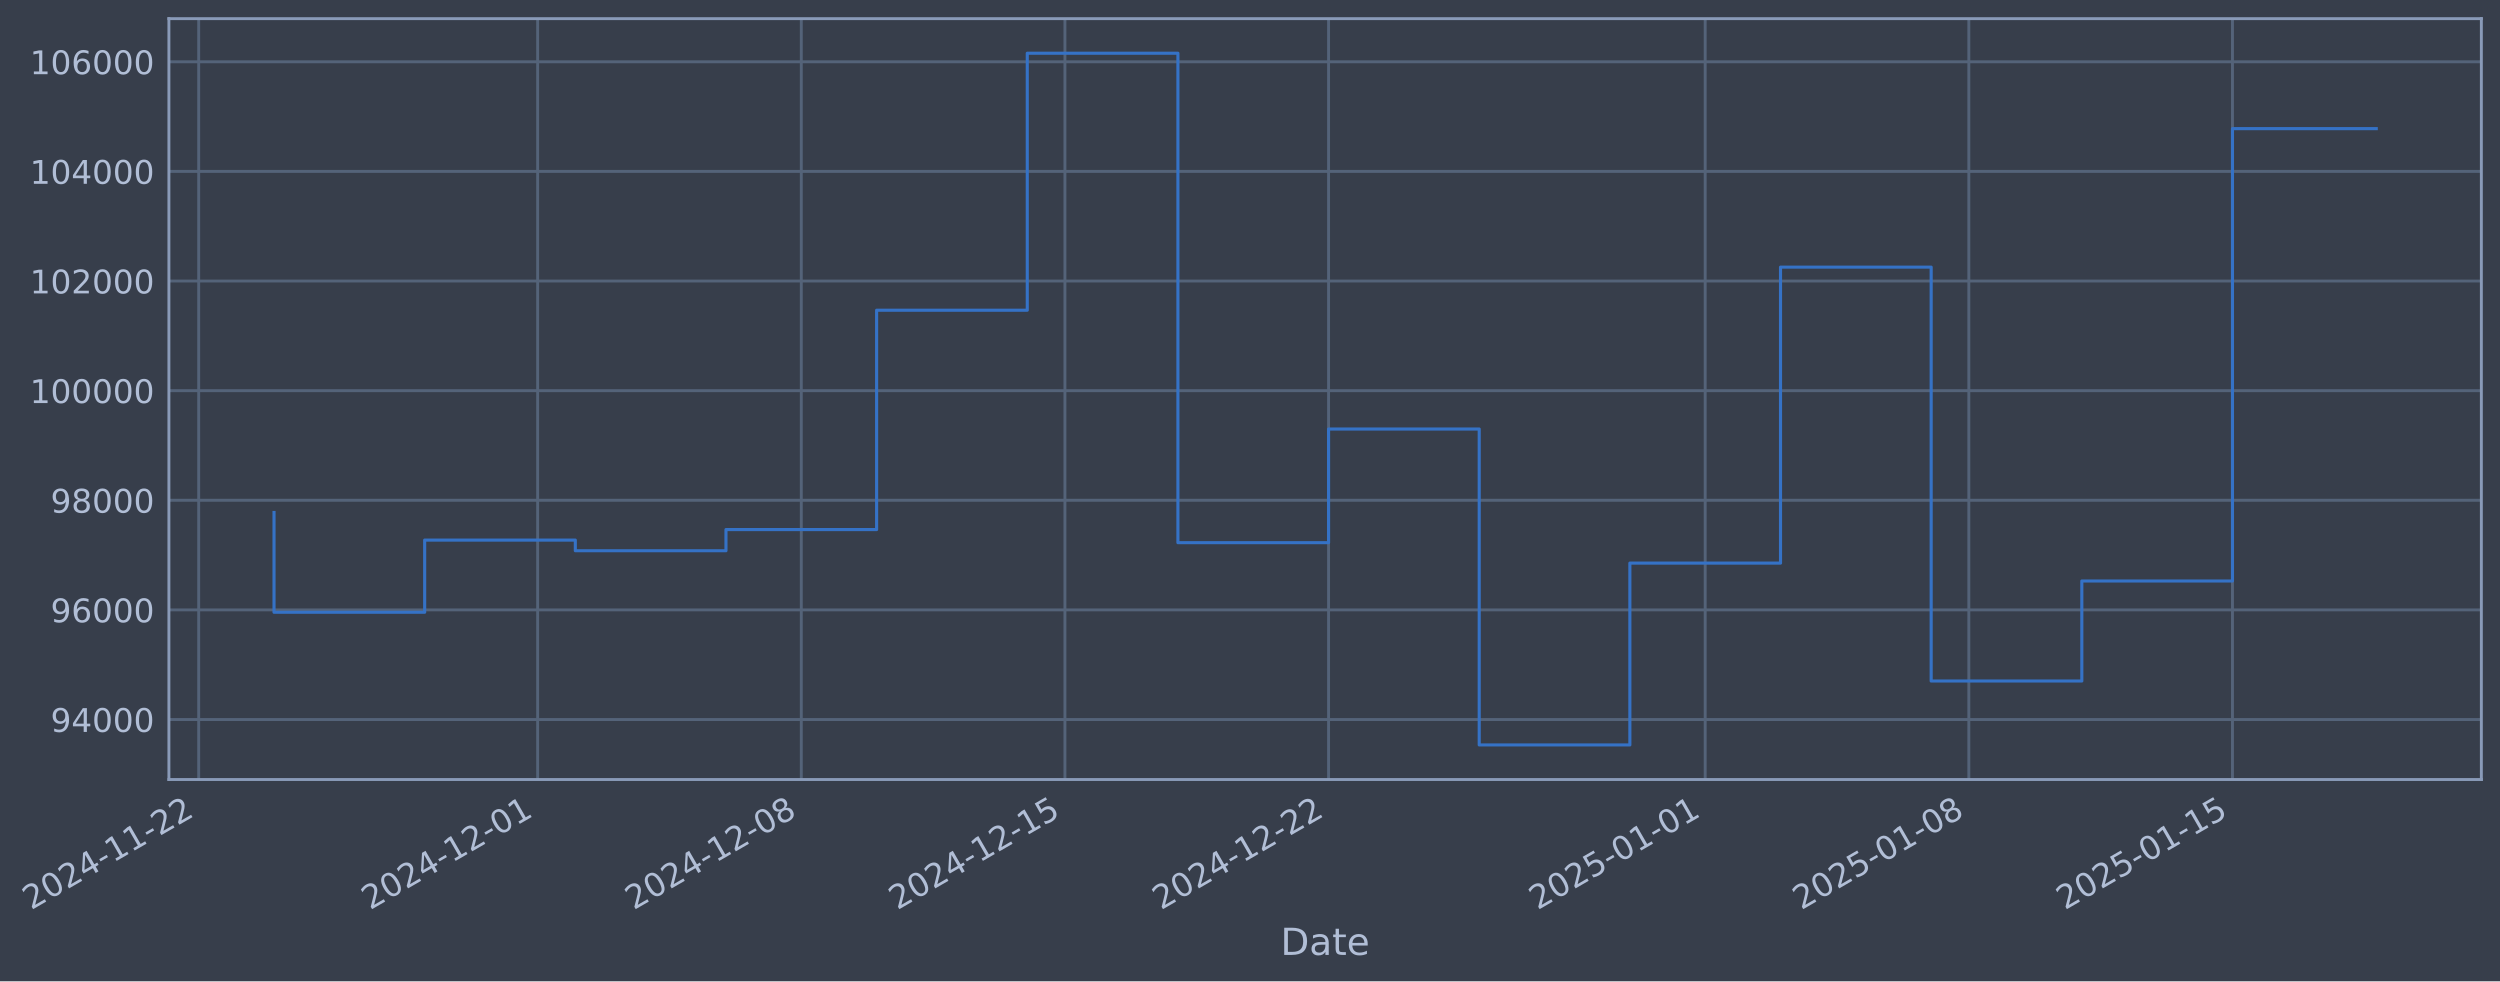
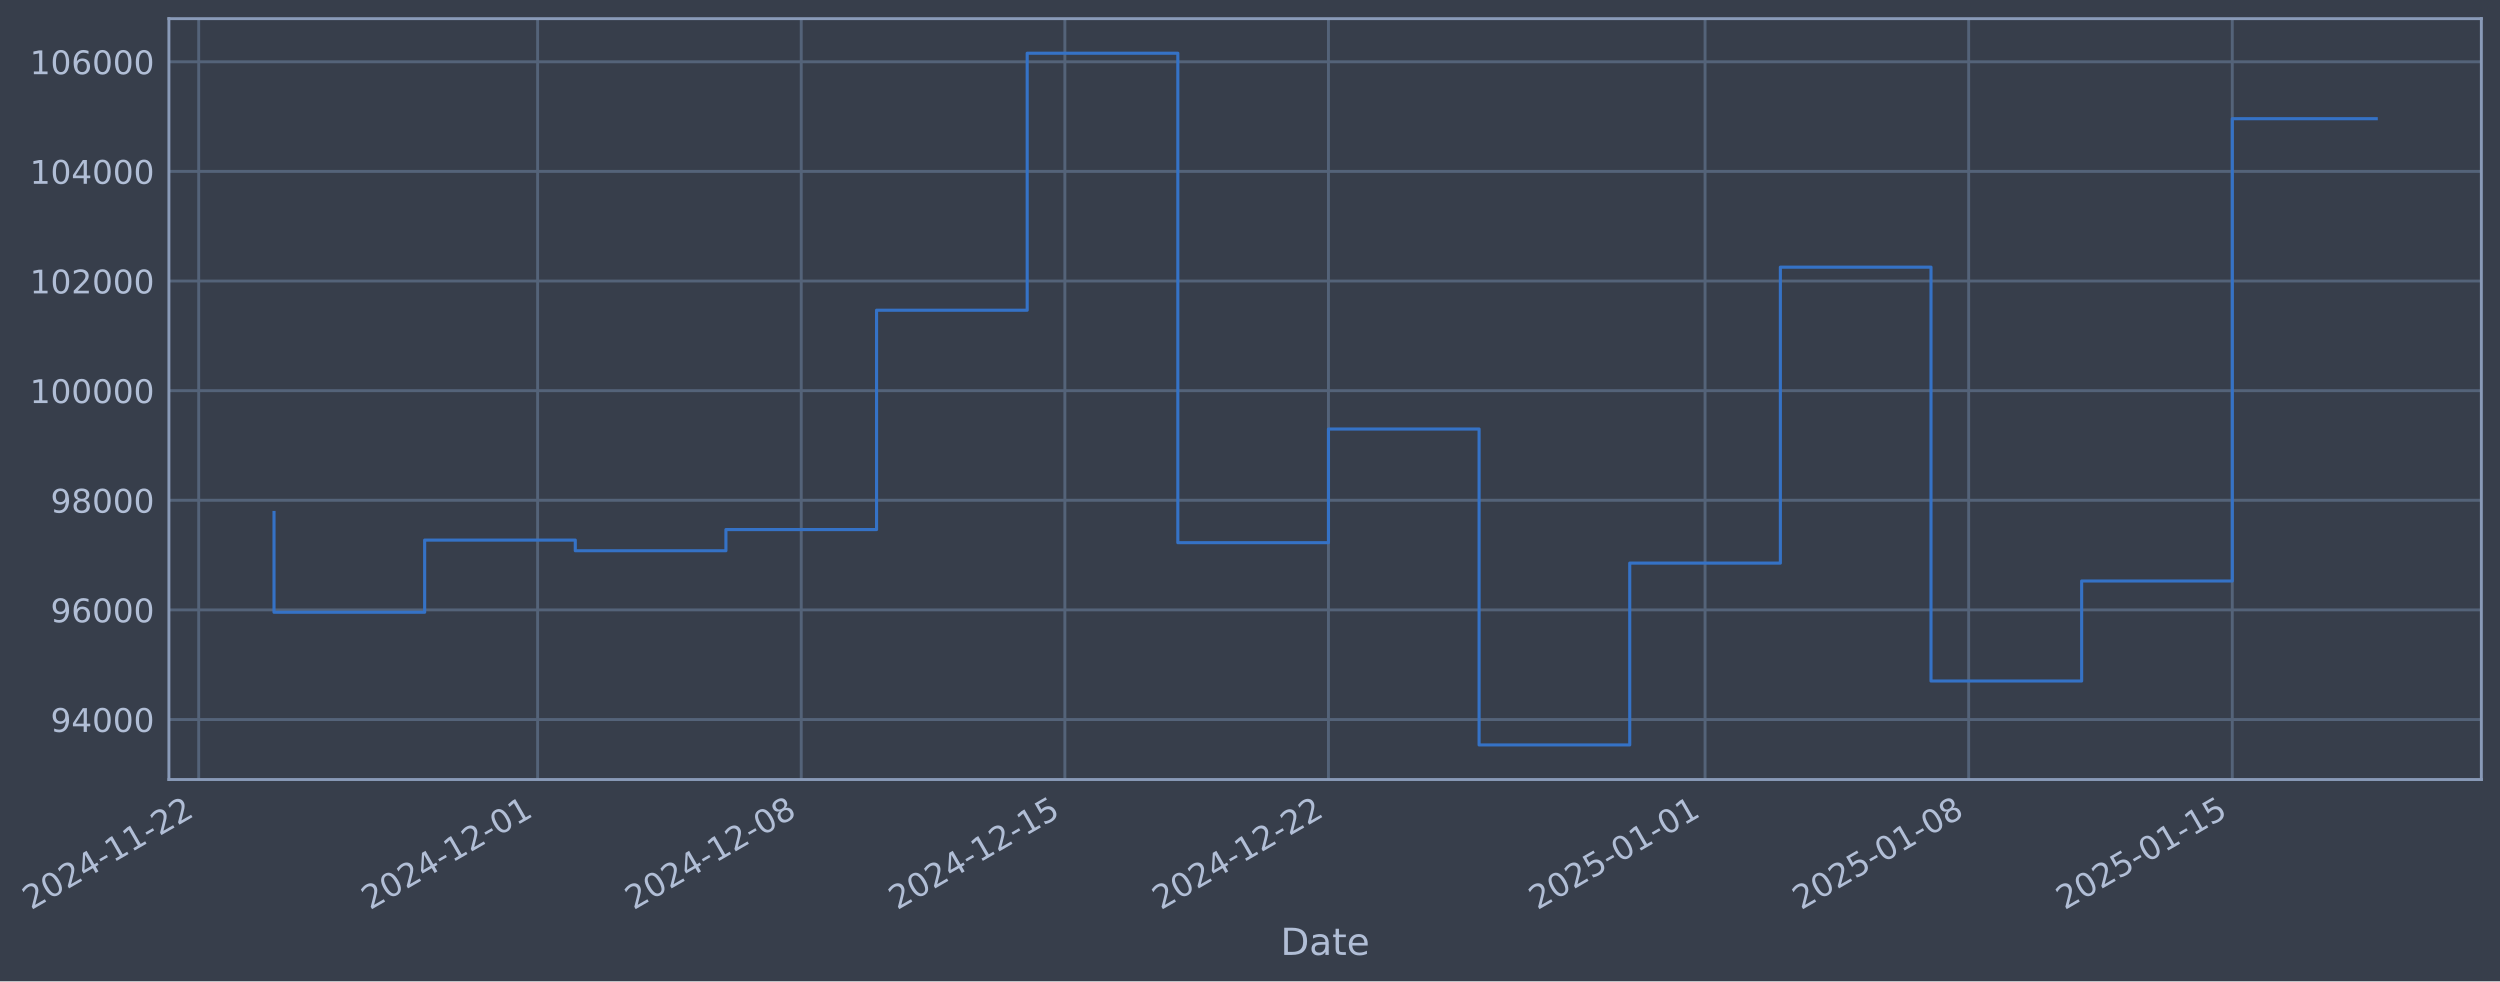
- <svg xmlns="http://www.w3.org/2000/svg" xmlns:xlink="http://www.w3.org/1999/xlink" width="965.212pt" height="378.87pt" viewBox="0 0 965.212 378.87" version="1.1">
+ <svg xmlns="http://www.w3.org/2000/svg" xmlns:xlink="http://www.w3.org/1999/xlink" width="965.21pt" height="378.87pt" viewBox="0 0 965.21 378.87" version="1.1">
  <defs>
    <style type="text/css">*{stroke-linejoin: round; stroke-linecap: butt}</style>
  </defs>
  <g id="figure_1">
    <g id="patch_1">
-       <path d="M 0 378.87  L 965.212 378.87  L 965.212 0  L 0 0  z " style="fill: #373e4b" />
+       <path d="M 0 378.87  L 965.21 378.87  L 965.21 0  L 0 0  z " style="fill: #373e4b" />
    </g>
    <g id="axes_1">
      <g id="patch_2">
-         <path d="M 65.212 300.96  L 958.012 300.96  L 958.012 7.2  L 65.212 7.2  z " style="fill: #373e4b" />
+         <path d="M 65.21 300.96  L 958.01 300.96  L 958.01 7.2  L 65.21 7.2  z " style="fill: #373e4b" />
      </g>
      <g id="matplotlib.axis_1">
        <g id="xtick_1">
          <g id="line2d_1">
-             <path d="M 76.713 300.96  L 76.713 7.2  " clip-path="url(#pd57b064c53)" style="fill: none; stroke: #546379; stroke-width: 1.12; stroke-linecap: square" />
+             <path d="M 76.713 300.96  L 76.713 7.2  " clip-path="url(#p46e29d07c7)" style="fill: none; stroke: #546379; stroke-width: 1.12; stroke-linecap: square" />
          </g>
          <g id="line2d_2" />
          <g id="text_1">
            <g style="fill: #b1bed6" transform="translate(11.98702 351.4642) rotate(-30) scale(0.126 -0.126)">
              <defs>
                <path id="DejaVuSans-32" d="M 1228 531  L 3431 531  L 3431 0  L 469 0  L 469 531  Q 828 903 1448 1529  Q 2069 2156 2228 2338  Q 2531 2678 2651 2914  Q 2772 3150 2772 3378  Q 2772 3750 2511 3984  Q 2250 4219 1831 4219  Q 1534 4219 1204 4116  Q 875 4013 500 3803  L 500 4441  Q 881 4594 1212 4672  Q 1544 4750 1819 4750  Q 2544 4750 2975 4387  Q 3406 4025 3406 3419  Q 3406 3131 3298 2873  Q 3191 2616 2906 2266  Q 2828 2175 2409 1742  Q 1991 1309 1228 531  z " transform="scale(0.015625)" />
                <path id="DejaVuSans-30" d="M 2034 4250  Q 1547 4250 1301 3770  Q 1056 3291 1056 2328  Q 1056 1369 1301 889  Q 1547 409 2034 409  Q 2525 409 2770 889  Q 3016 1369 3016 2328  Q 3016 3291 2770 3770  Q 2525 4250 2034 4250  z M 2034 4750  Q 2819 4750 3233 4129  Q 3647 3509 3647 2328  Q 3647 1150 3233 529  Q 2819 -91 2034 -91  Q 1250 -91 836 529  Q 422 1150 422 2328  Q 422 3509 836 4129  Q 1250 4750 2034 4750  z " transform="scale(0.015625)" />
                <path id="DejaVuSans-34" d="M 2419 4116  L 825 1625  L 2419 1625  L 2419 4116  z M 2253 4666  L 3047 4666  L 3047 1625  L 3713 1625  L 3713 1100  L 3047 1100  L 3047 0  L 2419 0  L 2419 1100  L 313 1100  L 313 1709  L 2253 4666  z " transform="scale(0.015625)" />
                <path id="DejaVuSans-2d" d="M 313 2009  L 1997 2009  L 1997 1497  L 313 1497  L 313 2009  z " transform="scale(0.015625)" />
                <path id="DejaVuSans-31" d="M 794 531  L 1825 531  L 1825 4091  L 703 3866  L 703 4441  L 1819 4666  L 2450 4666  L 2450 531  L 3481 531  L 3481 0  L 794 0  L 794 531  z " transform="scale(0.015625)" />
              </defs>
              <use xlink:href="#DejaVuSans-32" />
              <use xlink:href="#DejaVuSans-30" transform="translate(63.62305 0)" />
              <use xlink:href="#DejaVuSans-32" transform="translate(127.2461 0)" />
              <use xlink:href="#DejaVuSans-34" transform="translate(190.8691 0)" />
              <use xlink:href="#DejaVuSans-2d" transform="translate(254.4922 0)" />
              <use xlink:href="#DejaVuSans-31" transform="translate(290.5762 0)" />
              <use xlink:href="#DejaVuSans-31" transform="translate(354.1992 0)" />
              <use xlink:href="#DejaVuSans-2d" transform="translate(417.8223 0)" />
              <use xlink:href="#DejaVuSans-32" transform="translate(453.9062 0)" />
              <use xlink:href="#DejaVuSans-32" transform="translate(517.5293 0)" />
            </g>
          </g>
        </g>
        <g id="xtick_2">
          <g id="line2d_3">
-             <path d="M 207.58 300.96  L 207.58 7.2  " clip-path="url(#pd57b064c53)" style="fill: none; stroke: #546379; stroke-width: 1.12; stroke-linecap: square" />
+             <path d="M 207.568 300.96  L 207.568 7.2  " clip-path="url(#p46e29d07c7)" style="fill: none; stroke: #546379; stroke-width: 1.12; stroke-linecap: square" />
          </g>
          <g id="line2d_4" />
          <g id="text_2">
-             <g style="fill: #b1bed6" transform="translate(142.855 351.4642) rotate(-30) scale(0.126 -0.126)">
+             <g style="fill: #b1bed6" transform="translate(142.8426 351.4642) rotate(-30) scale(0.126 -0.126)">
              <use xlink:href="#DejaVuSans-32" />
              <use xlink:href="#DejaVuSans-30" transform="translate(63.62305 0)" />
              <use xlink:href="#DejaVuSans-32" transform="translate(127.2461 0)" />
              <use xlink:href="#DejaVuSans-34" transform="translate(190.8691 0)" />
              <use xlink:href="#DejaVuSans-2d" transform="translate(254.4922 0)" />
              <use xlink:href="#DejaVuSans-31" transform="translate(290.5762 0)" />
              <use xlink:href="#DejaVuSans-32" transform="translate(354.1992 0)" />
              <use xlink:href="#DejaVuSans-2d" transform="translate(417.8223 0)" />
              <use xlink:href="#DejaVuSans-30" transform="translate(453.9062 0)" />
              <use xlink:href="#DejaVuSans-31" transform="translate(517.5293 0)" />
            </g>
          </g>
        </g>
        <g id="xtick_3">
          <g id="line2d_5">
-             <path d="M 309.367 300.96  L 309.367 7.2  " clip-path="url(#pd57b064c53)" style="fill: none; stroke: #546379; stroke-width: 1.12; stroke-linecap: square" />
+             <path d="M 309.345 300.96  L 309.345 7.2  " clip-path="url(#p46e29d07c7)" style="fill: none; stroke: #546379; stroke-width: 1.12; stroke-linecap: square" />
          </g>
          <g id="line2d_6" />
          <g id="text_3">
-             <g style="fill: #b1bed6" transform="translate(244.6411 351.4642) rotate(-30) scale(0.126 -0.126)">
+             <g style="fill: #b1bed6" transform="translate(244.6192 351.4642) rotate(-30) scale(0.126 -0.126)">
              <defs>
                <path id="DejaVuSans-38" d="M 2034 2216  Q 1584 2216 1326 1975  Q 1069 1734 1069 1313  Q 1069 891 1326 650  Q 1584 409 2034 409  Q 2484 409 2743 651  Q 3003 894 3003 1313  Q 3003 1734 2745 1975  Q 2488 2216 2034 2216  z M 1403 2484  Q 997 2584 770 2862  Q 544 3141 544 3541  Q 544 4100 942 4425  Q 1341 4750 2034 4750  Q 2731 4750 3128 4425  Q 3525 4100 3525 3541  Q 3525 3141 3298 2862  Q 3072 2584 2669 2484  Q 3125 2378 3379 2068  Q 3634 1759 3634 1313  Q 3634 634 3220 271  Q 2806 -91 2034 -91  Q 1263 -91 848 271  Q 434 634 434 1313  Q 434 1759 690 2068  Q 947 2378 1403 2484  z M 1172 3481  Q 1172 3119 1398 2916  Q 1625 2713 2034 2713  Q 2441 2713 2670 2916  Q 2900 3119 2900 3481  Q 2900 3844 2670 4047  Q 2441 4250 2034 4250  Q 1625 4250 1398 4047  Q 1172 3844 1172 3481  z " transform="scale(0.015625)" />
              </defs>
              <use xlink:href="#DejaVuSans-32" />
              <use xlink:href="#DejaVuSans-30" transform="translate(63.62305 0)" />
              <use xlink:href="#DejaVuSans-32" transform="translate(127.2461 0)" />
              <use xlink:href="#DejaVuSans-34" transform="translate(190.8691 0)" />
              <use xlink:href="#DejaVuSans-2d" transform="translate(254.4922 0)" />
              <use xlink:href="#DejaVuSans-31" transform="translate(290.5762 0)" />
              <use xlink:href="#DejaVuSans-32" transform="translate(354.1992 0)" />
              <use xlink:href="#DejaVuSans-2d" transform="translate(417.8223 0)" />
              <use xlink:href="#DejaVuSans-30" transform="translate(453.9062 0)" />
              <use xlink:href="#DejaVuSans-38" transform="translate(517.5293 0)" />
            </g>
          </g>
        </g>
        <g id="xtick_4">
          <g id="line2d_7">
-             <path d="M 411.153 300.96  L 411.153 7.2  " clip-path="url(#pd57b064c53)" style="fill: none; stroke: #546379; stroke-width: 1.12; stroke-linecap: square" />
+             <path d="M 411.121 300.96  L 411.121 7.2  " clip-path="url(#p46e29d07c7)" style="fill: none; stroke: #546379; stroke-width: 1.12; stroke-linecap: square" />
          </g>
          <g id="line2d_8" />
          <g id="text_4">
-             <g style="fill: #b1bed6" transform="translate(346.4273 351.4642) rotate(-30) scale(0.126 -0.126)">
+             <g style="fill: #b1bed6" transform="translate(346.3958 351.4642) rotate(-30) scale(0.126 -0.126)">
              <defs>
                <path id="DejaVuSans-35" d="M 691 4666  L 3169 4666  L 3169 4134  L 1269 4134  L 1269 2991  Q 1406 3038 1543 3061  Q 1681 3084 1819 3084  Q 2600 3084 3056 2656  Q 3513 2228 3513 1497  Q 3513 744 3044 326  Q 2575 -91 1722 -91  Q 1428 -91 1123 -41  Q 819 9 494 109  L 494 744  Q 775 591 1075 516  Q 1375 441 1709 441  Q 2250 441 2565 725  Q 2881 1009 2881 1497  Q 2881 1984 2565 2268  Q 2250 2553 1709 2553  Q 1456 2553 1204 2497  Q 953 2441 691 2322  L 691 4666  z " transform="scale(0.015625)" />
              </defs>
              <use xlink:href="#DejaVuSans-32" />
              <use xlink:href="#DejaVuSans-30" transform="translate(63.62305 0)" />
              <use xlink:href="#DejaVuSans-32" transform="translate(127.2461 0)" />
              <use xlink:href="#DejaVuSans-34" transform="translate(190.8691 0)" />
              <use xlink:href="#DejaVuSans-2d" transform="translate(254.4922 0)" />
              <use xlink:href="#DejaVuSans-31" transform="translate(290.5762 0)" />
              <use xlink:href="#DejaVuSans-32" transform="translate(354.1992 0)" />
              <use xlink:href="#DejaVuSans-2d" transform="translate(417.8223 0)" />
              <use xlink:href="#DejaVuSans-31" transform="translate(453.9062 0)" />
              <use xlink:href="#DejaVuSans-35" transform="translate(517.5293 0)" />
            </g>
          </g>
        </g>
        <g id="xtick_5">
          <g id="line2d_9">
-             <path d="M 512.939 300.96  L 512.939 7.2  " clip-path="url(#pd57b064c53)" style="fill: none; stroke: #546379; stroke-width: 1.12; stroke-linecap: square" />
+             <path d="M 512.898 300.96  L 512.898 7.2  " clip-path="url(#p46e29d07c7)" style="fill: none; stroke: #546379; stroke-width: 1.12; stroke-linecap: square" />
          </g>
          <g id="line2d_10" />
          <g id="text_5">
-             <g style="fill: #b1bed6" transform="translate(448.2135 351.4642) rotate(-30) scale(0.126 -0.126)">
+             <g style="fill: #b1bed6" transform="translate(448.1724 351.4642) rotate(-30) scale(0.126 -0.126)">
              <use xlink:href="#DejaVuSans-32" />
              <use xlink:href="#DejaVuSans-30" transform="translate(63.62305 0)" />
              <use xlink:href="#DejaVuSans-32" transform="translate(127.2461 0)" />
              <use xlink:href="#DejaVuSans-34" transform="translate(190.8691 0)" />
              <use xlink:href="#DejaVuSans-2d" transform="translate(254.4922 0)" />
              <use xlink:href="#DejaVuSans-31" transform="translate(290.5762 0)" />
              <use xlink:href="#DejaVuSans-32" transform="translate(354.1992 0)" />
              <use xlink:href="#DejaVuSans-2d" transform="translate(417.8223 0)" />
              <use xlink:href="#DejaVuSans-32" transform="translate(453.9062 0)" />
              <use xlink:href="#DejaVuSans-32" transform="translate(517.5293 0)" />
            </g>
          </g>
        </g>
        <g id="xtick_6">
          <g id="line2d_11">
-             <path d="M 658.348 300.96  L 658.348 7.2  " clip-path="url(#pd57b064c53)" style="fill: none; stroke: #546379; stroke-width: 1.12; stroke-linecap: square" />
+             <path d="M 658.293 300.96  L 658.293 7.2  " clip-path="url(#p46e29d07c7)" style="fill: none; stroke: #546379; stroke-width: 1.12; stroke-linecap: square" />
          </g>
          <g id="line2d_12" />
          <g id="text_6">
-             <g style="fill: #b1bed6" transform="translate(593.6223 351.4642) rotate(-30) scale(0.126 -0.126)">
+             <g style="fill: #b1bed6" transform="translate(593.5676 351.4642) rotate(-30) scale(0.126 -0.126)">
              <use xlink:href="#DejaVuSans-32" />
              <use xlink:href="#DejaVuSans-30" transform="translate(63.62305 0)" />
              <use xlink:href="#DejaVuSans-32" transform="translate(127.2461 0)" />
              <use xlink:href="#DejaVuSans-35" transform="translate(190.8691 0)" />
              <use xlink:href="#DejaVuSans-2d" transform="translate(254.4922 0)" />
              <use xlink:href="#DejaVuSans-30" transform="translate(290.5762 0)" />
              <use xlink:href="#DejaVuSans-31" transform="translate(354.1992 0)" />
              <use xlink:href="#DejaVuSans-2d" transform="translate(417.8223 0)" />
              <use xlink:href="#DejaVuSans-30" transform="translate(453.9062 0)" />
              <use xlink:href="#DejaVuSans-31" transform="translate(517.5293 0)" />
            </g>
          </g>
        </g>
        <g id="xtick_7">
          <g id="line2d_13">
-             <path d="M 760.134 300.96  L 760.134 7.2  " clip-path="url(#pd57b064c53)" style="fill: none; stroke: #546379; stroke-width: 1.12; stroke-linecap: square" />
+             <path d="M 760.07 300.96  L 760.07 7.2  " clip-path="url(#p46e29d07c7)" style="fill: none; stroke: #546379; stroke-width: 1.12; stroke-linecap: square" />
          </g>
          <g id="line2d_14" />
          <g id="text_7">
-             <g style="fill: #b1bed6" transform="translate(695.4085 351.4642) rotate(-30) scale(0.126 -0.126)">
+             <g style="fill: #b1bed6" transform="translate(695.3441 351.4642) rotate(-30) scale(0.126 -0.126)">
              <use xlink:href="#DejaVuSans-32" />
              <use xlink:href="#DejaVuSans-30" transform="translate(63.62305 0)" />
              <use xlink:href="#DejaVuSans-32" transform="translate(127.2461 0)" />
              <use xlink:href="#DejaVuSans-35" transform="translate(190.8691 0)" />
              <use xlink:href="#DejaVuSans-2d" transform="translate(254.4922 0)" />
              <use xlink:href="#DejaVuSans-30" transform="translate(290.5762 0)" />
              <use xlink:href="#DejaVuSans-31" transform="translate(354.1992 0)" />
              <use xlink:href="#DejaVuSans-2d" transform="translate(417.8223 0)" />
              <use xlink:href="#DejaVuSans-30" transform="translate(453.9062 0)" />
              <use xlink:href="#DejaVuSans-38" transform="translate(517.5293 0)" />
            </g>
          </g>
        </g>
        <g id="xtick_8">
          <g id="line2d_15">
-             <path d="M 861.92 300.96  L 861.92 7.2  " clip-path="url(#pd57b064c53)" style="fill: none; stroke: #546379; stroke-width: 1.12; stroke-linecap: square" />
+             <path d="M 861.846 300.96  L 861.846 7.2  " clip-path="url(#p46e29d07c7)" style="fill: none; stroke: #546379; stroke-width: 1.12; stroke-linecap: square" />
          </g>
          <g id="line2d_16" />
          <g id="text_8">
-             <g style="fill: #b1bed6" transform="translate(797.1947 351.4642) rotate(-30) scale(0.126 -0.126)">
+             <g style="fill: #b1bed6" transform="translate(797.1207 351.4642) rotate(-30) scale(0.126 -0.126)">
              <use xlink:href="#DejaVuSans-32" />
              <use xlink:href="#DejaVuSans-30" transform="translate(63.62305 0)" />
              <use xlink:href="#DejaVuSans-32" transform="translate(127.2461 0)" />
              <use xlink:href="#DejaVuSans-35" transform="translate(190.8691 0)" />
              <use xlink:href="#DejaVuSans-2d" transform="translate(254.4922 0)" />
              <use xlink:href="#DejaVuSans-30" transform="translate(290.5762 0)" />
              <use xlink:href="#DejaVuSans-31" transform="translate(354.1992 0)" />
              <use xlink:href="#DejaVuSans-2d" transform="translate(417.8223 0)" />
              <use xlink:href="#DejaVuSans-31" transform="translate(453.9062 0)" />
              <use xlink:href="#DejaVuSans-35" transform="translate(517.5293 0)" />
            </g>
          </g>
        </g>
        <g id="text_9">
-           <g style="fill: #b1bed6" transform="translate(494.4033 368.6753) scale(0.144 -0.144)">
+           <g style="fill: #b1bed6" transform="translate(494.4006 368.6753) scale(0.144 -0.144)">
            <defs>
              <path id="DejaVuSans-44" d="M 1259 4147  L 1259 519  L 2022 519  Q 2988 519 3436 956  Q 3884 1394 3884 2338  Q 3884 3275 3436 3711  Q 2988 4147 2022 4147  L 1259 4147  z M 628 4666  L 1925 4666  Q 3281 4666 3915 4102  Q 4550 3538 4550 2338  Q 4550 1131 3912 565  Q 3275 0 1925 0  L 628 0  L 628 4666  z " transform="scale(0.015625)" />
              <path id="DejaVuSans-61" d="M 2194 1759  Q 1497 1759 1228 1600  Q 959 1441 959 1056  Q 959 750 1161 570  Q 1363 391 1709 391  Q 2188 391 2477 730  Q 2766 1069 2766 1631  L 2766 1759  L 2194 1759  z M 3341 1997  L 3341 0  L 2766 0  L 2766 531  Q 2569 213 2275 61  Q 1981 -91 1556 -91  Q 1019 -91 701 211  Q 384 513 384 1019  Q 384 1609 779 1909  Q 1175 2209 1959 2209  L 2766 2209  L 2766 2266  Q 2766 2663 2505 2880  Q 2244 3097 1772 3097  Q 1472 3097 1187 3025  Q 903 2953 641 2809  L 641 3341  Q 956 3463 1253 3523  Q 1550 3584 1831 3584  Q 2591 3584 2966 3190  Q 3341 2797 3341 1997  z " transform="scale(0.015625)" />
              <path id="DejaVuSans-74" d="M 1172 4494  L 1172 3500  L 2356 3500  L 2356 3053  L 1172 3053  L 1172 1153  Q 1172 725 1289 603  Q 1406 481 1766 481  L 2356 481  L 2356 0  L 1766 0  Q 1100 0 847 248  Q 594 497 594 1153  L 594 3053  L 172 3053  L 172 3500  L 594 3500  L 594 4494  L 1172 4494  z " transform="scale(0.015625)" />
              <path id="DejaVuSans-65" d="M 3597 1894  L 3597 1613  L 953 1613  Q 991 1019 1311 708  Q 1631 397 2203 397  Q 2534 397 2845 478  Q 3156 559 3463 722  L 3463 178  Q 3153 47 2828 -22  Q 2503 -91 2169 -91  Q 1331 -91 842 396  Q 353 884 353 1716  Q 353 2575 817 3079  Q 1281 3584 2069 3584  Q 2775 3584 3186 3129  Q 3597 2675 3597 1894  z M 3022 2063  Q 3016 2534 2758 2815  Q 2500 3097 2075 3097  Q 1594 3097 1305 2825  Q 1016 2553 972 2059  L 3022 2063  z " transform="scale(0.015625)" />
            </defs>
            <use xlink:href="#DejaVuSans-44" />
            <use xlink:href="#DejaVuSans-61" transform="translate(77.00195 0)" />
            <use xlink:href="#DejaVuSans-74" transform="translate(138.2812 0)" />
            <use xlink:href="#DejaVuSans-65" transform="translate(177.4902 0)" />
          </g>
        </g>
      </g>
      <g id="matplotlib.axis_2">
        <g id="ytick_1">
          <g id="line2d_17">
-             <path d="M 65.212 277.797  L 958.012 277.797  " clip-path="url(#pd57b064c53)" style="fill: none; stroke: #546379; stroke-width: 1.12; stroke-linecap: square" />
+             <path d="M 65.21 277.797  L 958.01 277.797  " clip-path="url(#p46e29d07c7)" style="fill: none; stroke: #546379; stroke-width: 1.12; stroke-linecap: square" />
          </g>
          <g id="line2d_18" />
          <g id="text_10">
-             <g style="fill: #b1bed6" transform="translate(19.52872 282.5841) scale(0.126 -0.126)">
+             <g style="fill: #b1bed6" transform="translate(19.52598 282.5841) scale(0.126 -0.126)">
              <defs>
                <path id="DejaVuSans-39" d="M 703 97  L 703 672  Q 941 559 1184 500  Q 1428 441 1663 441  Q 2288 441 2617 861  Q 2947 1281 2994 2138  Q 2813 1869 2534 1725  Q 2256 1581 1919 1581  Q 1219 1581 811 2004  Q 403 2428 403 3163  Q 403 3881 828 4315  Q 1253 4750 1959 4750  Q 2769 4750 3195 4129  Q 3622 3509 3622 2328  Q 3622 1225 3098 567  Q 2575 -91 1691 -91  Q 1453 -91 1209 -44  Q 966 3 703 97  z M 1959 2075  Q 2384 2075 2632 2365  Q 2881 2656 2881 3163  Q 2881 3666 2632 3958  Q 2384 4250 1959 4250  Q 1534 4250 1286 3958  Q 1038 3666 1038 3163  Q 1038 2656 1286 2365  Q 1534 2075 1959 2075  z " transform="scale(0.015625)" />
              </defs>
              <use xlink:href="#DejaVuSans-39" />
              <use xlink:href="#DejaVuSans-34" transform="translate(63.62305 0)" />
              <use xlink:href="#DejaVuSans-30" transform="translate(127.2461 0)" />
              <use xlink:href="#DejaVuSans-30" transform="translate(190.8691 0)" />
              <use xlink:href="#DejaVuSans-30" transform="translate(254.4922 0)" />
            </g>
          </g>
        </g>
        <g id="ytick_2">
          <g id="line2d_19">
-             <path d="M 65.212 235.473  L 958.012 235.473  " clip-path="url(#pd57b064c53)" style="fill: none; stroke: #546379; stroke-width: 1.12; stroke-linecap: square" />
+             <path d="M 65.21 235.473  L 958.01 235.473  " clip-path="url(#p46e29d07c7)" style="fill: none; stroke: #546379; stroke-width: 1.12; stroke-linecap: square" />
          </g>
          <g id="line2d_20" />
          <g id="text_11">
-             <g style="fill: #b1bed6" transform="translate(19.52872 240.2602) scale(0.126 -0.126)">
+             <g style="fill: #b1bed6" transform="translate(19.52598 240.2602) scale(0.126 -0.126)">
              <defs>
                <path id="DejaVuSans-36" d="M 2113 2584  Q 1688 2584 1439 2293  Q 1191 2003 1191 1497  Q 1191 994 1439 701  Q 1688 409 2113 409  Q 2538 409 2786 701  Q 3034 994 3034 1497  Q 3034 2003 2786 2293  Q 2538 2584 2113 2584  z M 3366 4563  L 3366 3988  Q 3128 4100 2886 4159  Q 2644 4219 2406 4219  Q 1781 4219 1451 3797  Q 1122 3375 1075 2522  Q 1259 2794 1537 2939  Q 1816 3084 2150 3084  Q 2853 3084 3261 2657  Q 3669 2231 3669 1497  Q 3669 778 3244 343  Q 2819 -91 2113 -91  Q 1303 -91 875 529  Q 447 1150 447 2328  Q 447 3434 972 4092  Q 1497 4750 2381 4750  Q 2619 4750 2861 4703  Q 3103 4656 3366 4563  z " transform="scale(0.015625)" />
              </defs>
              <use xlink:href="#DejaVuSans-39" />
              <use xlink:href="#DejaVuSans-36" transform="translate(63.62305 0)" />
              <use xlink:href="#DejaVuSans-30" transform="translate(127.2461 0)" />
              <use xlink:href="#DejaVuSans-30" transform="translate(190.8691 0)" />
              <use xlink:href="#DejaVuSans-30" transform="translate(254.4922 0)" />
            </g>
          </g>
        </g>
        <g id="ytick_3">
          <g id="line2d_21">
-             <path d="M 65.212 193.149  L 958.012 193.149  " clip-path="url(#pd57b064c53)" style="fill: none; stroke: #546379; stroke-width: 1.12; stroke-linecap: square" />
+             <path d="M 65.21 193.149  L 958.01 193.149  " clip-path="url(#p46e29d07c7)" style="fill: none; stroke: #546379; stroke-width: 1.12; stroke-linecap: square" />
          </g>
          <g id="line2d_22" />
          <g id="text_12">
-             <g style="fill: #b1bed6" transform="translate(19.52872 197.9364) scale(0.126 -0.126)">
+             <g style="fill: #b1bed6" transform="translate(19.52598 197.9364) scale(0.126 -0.126)">
              <use xlink:href="#DejaVuSans-39" />
              <use xlink:href="#DejaVuSans-38" transform="translate(63.62305 0)" />
              <use xlink:href="#DejaVuSans-30" transform="translate(127.2461 0)" />
              <use xlink:href="#DejaVuSans-30" transform="translate(190.8691 0)" />
              <use xlink:href="#DejaVuSans-30" transform="translate(254.4922 0)" />
            </g>
          </g>
        </g>
        <g id="ytick_4">
          <g id="line2d_23">
-             <path d="M 65.212 150.826  L 958.012 150.826  " clip-path="url(#pd57b064c53)" style="fill: none; stroke: #546379; stroke-width: 1.12; stroke-linecap: square" />
+             <path d="M 65.21 150.826  L 958.01 150.826  " clip-path="url(#p46e29d07c7)" style="fill: none; stroke: #546379; stroke-width: 1.12; stroke-linecap: square" />
          </g>
          <g id="line2d_24" />
          <g id="text_13">
-             <g style="fill: #b1bed6" transform="translate(11.51197 155.6126) scale(0.126 -0.126)">
+             <g style="fill: #b1bed6" transform="translate(11.50923 155.6126) scale(0.126 -0.126)">
              <use xlink:href="#DejaVuSans-31" />
              <use xlink:href="#DejaVuSans-30" transform="translate(63.62305 0)" />
              <use xlink:href="#DejaVuSans-30" transform="translate(127.2461 0)" />
              <use xlink:href="#DejaVuSans-30" transform="translate(190.8691 0)" />
              <use xlink:href="#DejaVuSans-30" transform="translate(254.4922 0)" />
              <use xlink:href="#DejaVuSans-30" transform="translate(318.1152 0)" />
            </g>
          </g>
        </g>
        <g id="ytick_5">
          <g id="line2d_25">
-             <path d="M 65.212 108.502  L 958.012 108.502  " clip-path="url(#pd57b064c53)" style="fill: none; stroke: #546379; stroke-width: 1.12; stroke-linecap: square" />
+             <path d="M 65.21 108.502  L 958.01 108.502  " clip-path="url(#p46e29d07c7)" style="fill: none; stroke: #546379; stroke-width: 1.12; stroke-linecap: square" />
          </g>
          <g id="line2d_26" />
          <g id="text_14">
-             <g style="fill: #b1bed6" transform="translate(11.51197 113.2888) scale(0.126 -0.126)">
+             <g style="fill: #b1bed6" transform="translate(11.50923 113.2888) scale(0.126 -0.126)">
              <use xlink:href="#DejaVuSans-31" />
              <use xlink:href="#DejaVuSans-30" transform="translate(63.62305 0)" />
              <use xlink:href="#DejaVuSans-32" transform="translate(127.2461 0)" />
              <use xlink:href="#DejaVuSans-30" transform="translate(190.8691 0)" />
              <use xlink:href="#DejaVuSans-30" transform="translate(254.4922 0)" />
              <use xlink:href="#DejaVuSans-30" transform="translate(318.1152 0)" />
            </g>
          </g>
        </g>
        <g id="ytick_6">
          <g id="line2d_27">
-             <path d="M 65.212 66.178  L 958.012 66.178  " clip-path="url(#pd57b064c53)" style="fill: none; stroke: #546379; stroke-width: 1.12; stroke-linecap: square" />
+             <path d="M 65.21 66.178  L 958.01 66.178  " clip-path="url(#p46e29d07c7)" style="fill: none; stroke: #546379; stroke-width: 1.12; stroke-linecap: square" />
          </g>
          <g id="line2d_28" />
          <g id="text_15">
-             <g style="fill: #b1bed6" transform="translate(11.51197 70.96502) scale(0.126 -0.126)">
+             <g style="fill: #b1bed6" transform="translate(11.50923 70.96502) scale(0.126 -0.126)">
              <use xlink:href="#DejaVuSans-31" />
              <use xlink:href="#DejaVuSans-30" transform="translate(63.62305 0)" />
              <use xlink:href="#DejaVuSans-34" transform="translate(127.2461 0)" />
              <use xlink:href="#DejaVuSans-30" transform="translate(190.8691 0)" />
              <use xlink:href="#DejaVuSans-30" transform="translate(254.4922 0)" />
              <use xlink:href="#DejaVuSans-30" transform="translate(318.1152 0)" />
            </g>
          </g>
        </g>
        <g id="ytick_7">
          <g id="line2d_29">
-             <path d="M 65.212 23.854  L 958.012 23.854  " clip-path="url(#pd57b064c53)" style="fill: none; stroke: #546379; stroke-width: 1.12; stroke-linecap: square" />
+             <path d="M 65.21 23.854  L 958.01 23.854  " clip-path="url(#p46e29d07c7)" style="fill: none; stroke: #546379; stroke-width: 1.12; stroke-linecap: square" />
          </g>
          <g id="line2d_30" />
          <g id="text_16">
-             <g style="fill: #b1bed6" transform="translate(11.51197 28.64121) scale(0.126 -0.126)">
+             <g style="fill: #b1bed6" transform="translate(11.50923 28.64121) scale(0.126 -0.126)">
              <use xlink:href="#DejaVuSans-31" />
              <use xlink:href="#DejaVuSans-30" transform="translate(63.62305 0)" />
              <use xlink:href="#DejaVuSans-36" transform="translate(127.2461 0)" />
              <use xlink:href="#DejaVuSans-30" transform="translate(190.8691 0)" />
              <use xlink:href="#DejaVuSans-30" transform="translate(254.4922 0)" />
              <use xlink:href="#DejaVuSans-30" transform="translate(318.1152 0)" />
            </g>
          </g>
        </g>
      </g>
      <g id="line2d_31">
-         <path d="M 105.794 197.87  L 105.794 236.383  L 163.958 236.383  L 163.958 208.521  L 222.121 208.521  L 222.121 212.628  L 280.285 212.628  L 280.285 204.459  L 338.448 204.459  L 338.448 119.77  L 396.612 119.77  L 396.612 20.553  L 454.775 20.553  L 454.775 209.517  L 512.939 209.517  L 512.939 165.636  L 571.103 165.636  L 571.103 287.607  L 629.266 287.607  L 629.266 217.409  L 687.43 217.409  L 687.43 103.141  L 745.593 103.141  L 745.593 262.927  L 803.757 262.927  L 803.757 224.318  L 861.92 224.318  L 861.92 49.657  L 917.431 49.657  " clip-path="url(#pd57b064c53)" style="fill: none; stroke: #3572c6; stroke-width: 1.2; stroke-linecap: square" />
+         <path d="M 105.792 197.87  L 105.792 236.383  L 163.95 236.383  L 163.95 208.521  L 222.108 208.521  L 222.108 212.628  L 280.266 212.628  L 280.266 204.459  L 338.424 204.459  L 338.424 119.77  L 396.582 119.77  L 396.582 20.553  L 454.74 20.553  L 454.74 209.517  L 512.898 209.517  L 512.898 165.636  L 571.056 165.636  L 571.056 287.607  L 629.214 287.607  L 629.214 217.409  L 687.372 217.409  L 687.372 103.141  L 745.53 103.141  L 745.53 262.927  L 803.688 262.927  L 803.688 224.318  L 861.846 224.318  L 861.846 45.82  L 917.428 45.82  " clip-path="url(#p46e29d07c7)" style="fill: none; stroke: #3572c6; stroke-width: 1.2; stroke-linecap: square" />
      </g>
      <g id="patch_3">
-         <path d="M 65.212 300.96  L 65.212 7.2  " style="fill: none; stroke: #899ab8; stroke-width: 1.12; stroke-linejoin: miter; stroke-linecap: square" />
+         <path d="M 65.21 300.96  L 65.21 7.2  " style="fill: none; stroke: #899ab8; stroke-width: 1.12; stroke-linejoin: miter; stroke-linecap: square" />
      </g>
      <g id="patch_4">
-         <path d="M 958.012 300.96  L 958.012 7.2  " style="fill: none; stroke: #899ab8; stroke-width: 1.12; stroke-linejoin: miter; stroke-linecap: square" />
+         <path d="M 958.01 300.96  L 958.01 7.2  " style="fill: none; stroke: #899ab8; stroke-width: 1.12; stroke-linejoin: miter; stroke-linecap: square" />
      </g>
      <g id="patch_5">
-         <path d="M 65.212 300.96  L 958.012 300.96  " style="fill: none; stroke: #899ab8; stroke-width: 1.12; stroke-linejoin: miter; stroke-linecap: square" />
+         <path d="M 65.21 300.96  L 958.01 300.96  " style="fill: none; stroke: #899ab8; stroke-width: 1.12; stroke-linejoin: miter; stroke-linecap: square" />
      </g>
      <g id="patch_6">
-         <path d="M 65.212 7.2  L 958.012 7.2  " style="fill: none; stroke: #899ab8; stroke-width: 1.12; stroke-linejoin: miter; stroke-linecap: square" />
+         <path d="M 65.21 7.2  L 958.01 7.2  " style="fill: none; stroke: #899ab8; stroke-width: 1.12; stroke-linejoin: miter; stroke-linecap: square" />
      </g>
    </g>
  </g>
  <defs>
-     <clipPath id="pd57b064c53">
-       <rect x="65.212" y="7.2" width="892.8" height="293.76" />
+     <clipPath id="p46e29d07c7">
+       <rect x="65.21" y="7.2" width="892.8" height="293.76" />
    </clipPath>
  </defs>
</svg>
